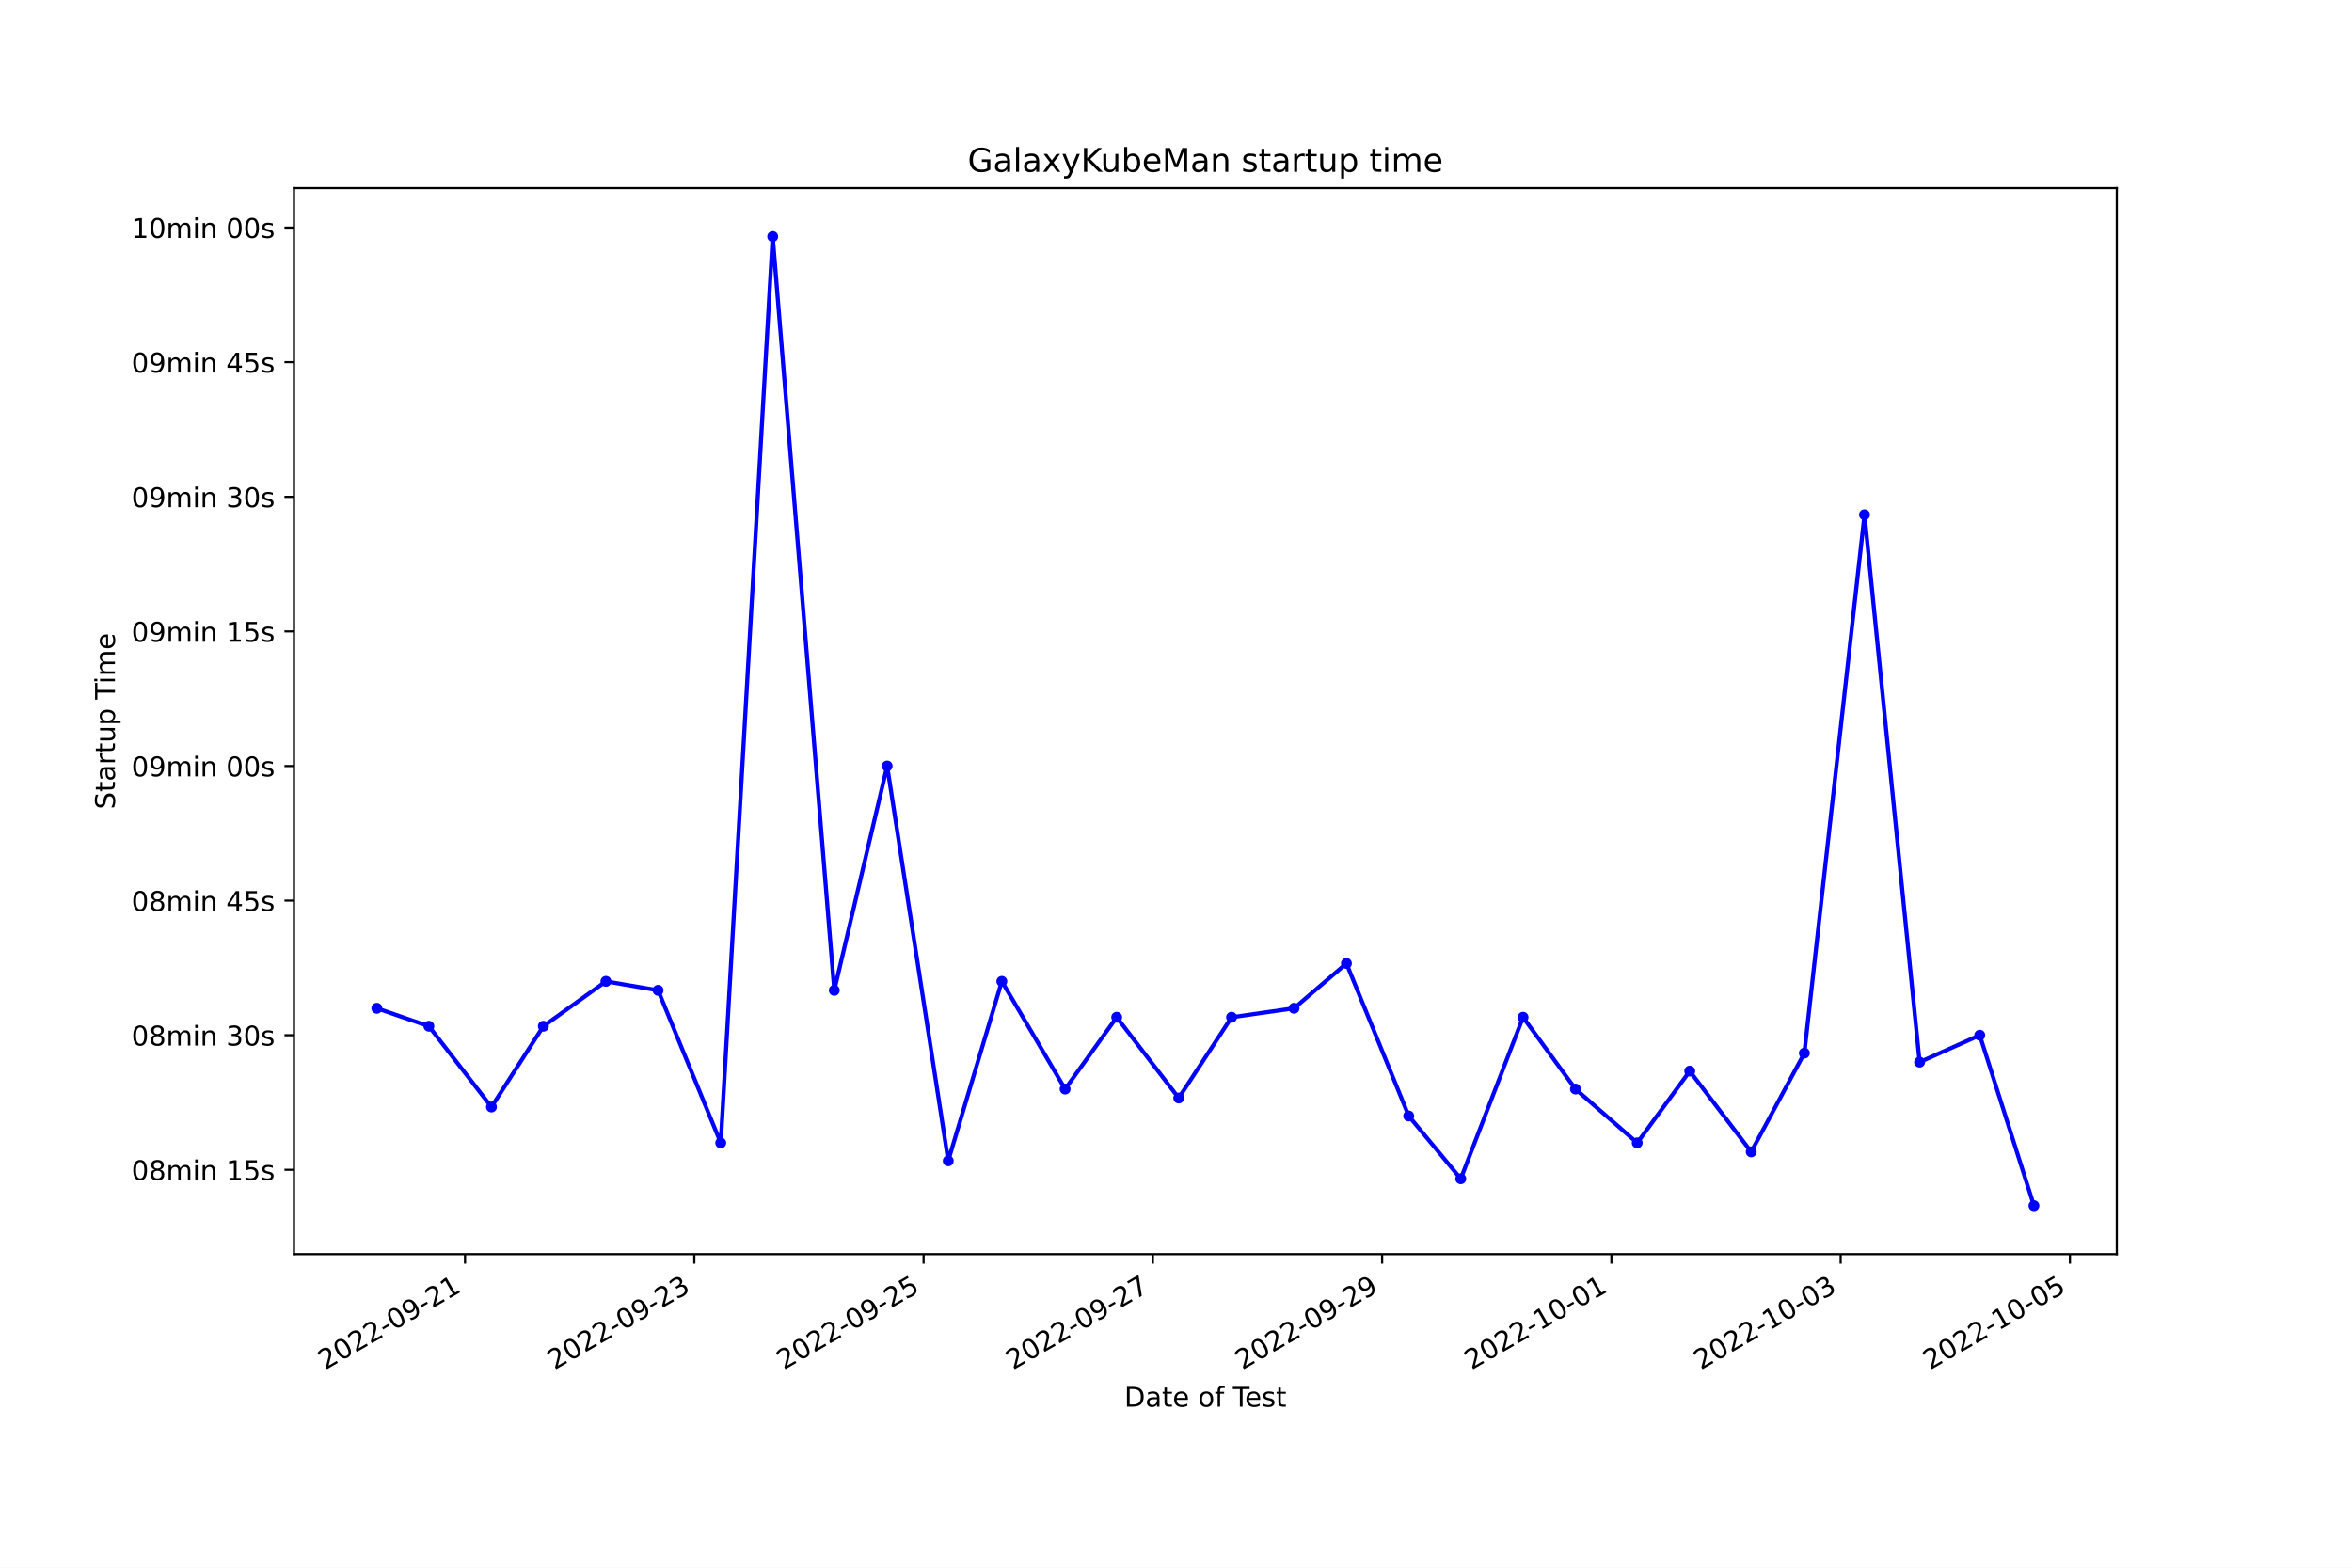
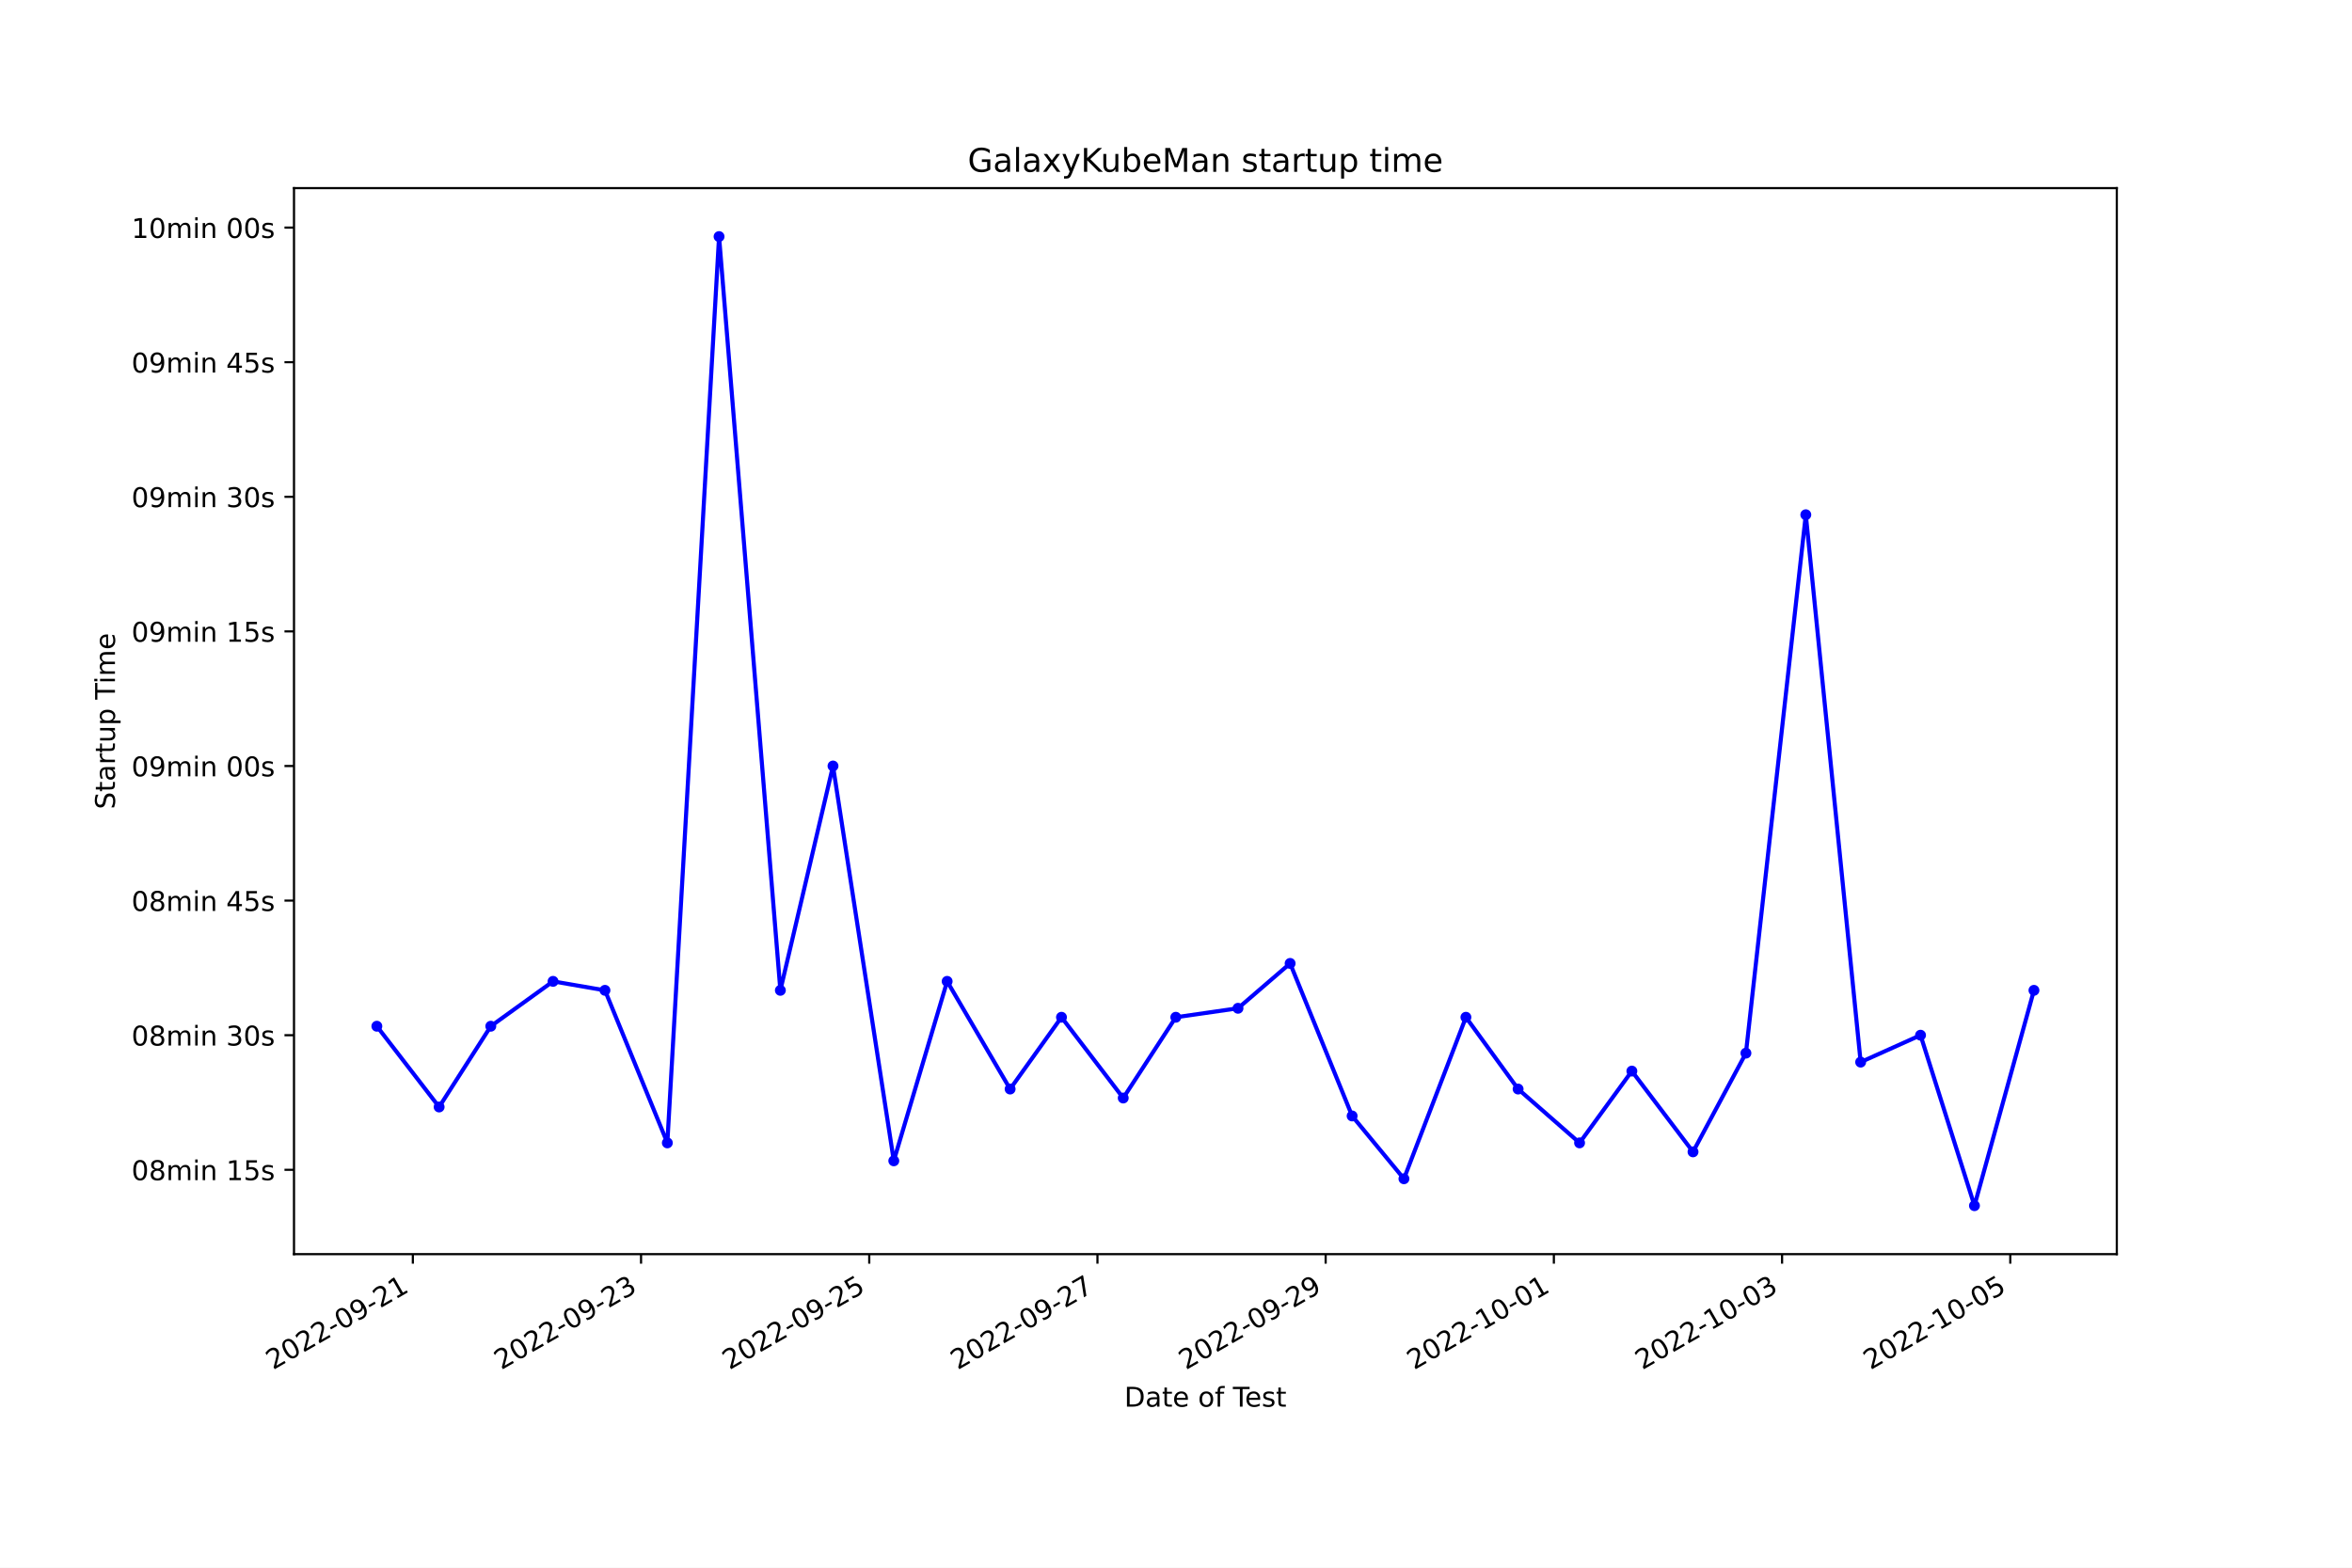
<svg xmlns="http://www.w3.org/2000/svg" xmlns:xlink="http://www.w3.org/1999/xlink" width="864pt" height="576pt" viewBox="0 0 864 576" version="1.1">
  <defs>
    <style type="text/css">*{stroke-linejoin: round; stroke-linecap: butt}</style>
  </defs>
  <g id="figure_1">
    <g id="patch_1">
      <path d="M 0 576  L 864 576  L 864 0  L 0 0  z " style="fill: #ffffff" />
    </g>
    <g id="axes_1">
      <g id="patch_2">
        <path d="M 108 460.8  L 777.6 460.8  L 777.6 69.12  L 108 69.12  z " style="fill: #ffffff" />
      </g>
      <g id="matplotlib.axis_1">
        <g id="xtick_1">
          <g id="line2d_1">
            <defs>
-               <path id="mfcf6a67327" d="M 0 0  L 0 3.5  " style="stroke: #000000; stroke-width: 0.8" />
+               <path id="mc1a714c856" d="M 0 0  L 0 3.5  " style="stroke: #000000; stroke-width: 0.8" />
            </defs>
            <g>
-               <use xlink:href="#mfcf6a67327" x="170.833" y="460.8" style="stroke: #000000; stroke-width: 0.8" />
+               <use xlink:href="#mc1a714c856" x="151.657" y="460.8" style="stroke: #000000; stroke-width: 0.8" />
            </g>
          </g>
          <g id="text_1">
-             <g transform="translate(119.4639 503.4383) rotate(-30) scale(0.1 -0.1)">
+             <g transform="translate(100.2872 503.4383) rotate(-30) scale(0.1 -0.1)">
              <defs>
                <path id="DejaVuSans-32" d="M 1228 531  L 3431 531  L 3431 0  L 469 0  L 469 531  Q 828 903 1448 1529  Q 2069 2156 2228 2338  Q 2531 2678 2651 2914  Q 2772 3150 2772 3378  Q 2772 3750 2511 3984  Q 2250 4219 1831 4219  Q 1534 4219 1204 4116  Q 875 4013 500 3803  L 500 4441  Q 881 4594 1212 4672  Q 1544 4750 1819 4750  Q 2544 4750 2975 4387  Q 3406 4025 3406 3419  Q 3406 3131 3298 2873  Q 3191 2616 2906 2266  Q 2828 2175 2409 1742  Q 1991 1309 1228 531  z " transform="scale(0.015625)" />
                <path id="DejaVuSans-30" d="M 2034 4250  Q 1547 4250 1301 3770  Q 1056 3291 1056 2328  Q 1056 1369 1301 889  Q 1547 409 2034 409  Q 2525 409 2770 889  Q 3016 1369 3016 2328  Q 3016 3291 2770 3770  Q 2525 4250 2034 4250  z M 2034 4750  Q 2819 4750 3233 4129  Q 3647 3509 3647 2328  Q 3647 1150 3233 529  Q 2819 -91 2034 -91  Q 1250 -91 836 529  Q 422 1150 422 2328  Q 422 3509 836 4129  Q 1250 4750 2034 4750  z " transform="scale(0.015625)" />
                <path id="DejaVuSans-2d" d="M 313 2009  L 1997 2009  L 1997 1497  L 313 1497  L 313 2009  z " transform="scale(0.015625)" />
                <path id="DejaVuSans-39" d="M 703 97  L 703 672  Q 941 559 1184 500  Q 1428 441 1663 441  Q 2288 441 2617 861  Q 2947 1281 2994 2138  Q 2813 1869 2534 1725  Q 2256 1581 1919 1581  Q 1219 1581 811 2004  Q 403 2428 403 3163  Q 403 3881 828 4315  Q 1253 4750 1959 4750  Q 2769 4750 3195 4129  Q 3622 3509 3622 2328  Q 3622 1225 3098 567  Q 2575 -91 1691 -91  Q 1453 -91 1209 -44  Q 966 3 703 97  z M 1959 2075  Q 2384 2075 2632 2365  Q 2881 2656 2881 3163  Q 2881 3666 2632 3958  Q 2384 4250 1959 4250  Q 1534 4250 1286 3958  Q 1038 3666 1038 3163  Q 1038 2656 1286 2365  Q 1534 2075 1959 2075  z " transform="scale(0.015625)" />
                <path id="DejaVuSans-31" d="M 794 531  L 1825 531  L 1825 4091  L 703 3866  L 703 4441  L 1819 4666  L 2450 4666  L 2450 531  L 3481 531  L 3481 0  L 794 0  L 794 531  z " transform="scale(0.015625)" />
              </defs>
              <use xlink:href="#DejaVuSans-32" />
              <use xlink:href="#DejaVuSans-30" x="63.623" />
              <use xlink:href="#DejaVuSans-32" x="127.246" />
              <use xlink:href="#DejaVuSans-32" x="190.869" />
              <use xlink:href="#DejaVuSans-2d" x="254.492" />
              <use xlink:href="#DejaVuSans-30" x="290.576" />
              <use xlink:href="#DejaVuSans-39" x="354.199" />
              <use xlink:href="#DejaVuSans-2d" x="417.822" />
              <use xlink:href="#DejaVuSans-32" x="453.906" />
              <use xlink:href="#DejaVuSans-31" x="517.529" />
            </g>
          </g>
        </g>
        <g id="xtick_2">
          <g id="line2d_2">
            <g>
-               <use xlink:href="#mfcf6a67327" x="255.055" y="460.8" style="stroke: #000000; stroke-width: 0.8" />
+               <use xlink:href="#mc1a714c856" x="235.487" y="460.8" style="stroke: #000000; stroke-width: 0.8" />
            </g>
          </g>
          <g id="text_2">
-             <g transform="translate(203.6852 503.4383) rotate(-30) scale(0.1 -0.1)">
+             <g transform="translate(184.1176 503.4383) rotate(-30) scale(0.1 -0.1)">
              <defs>
                <path id="DejaVuSans-33" d="M 2597 2516  Q 3050 2419 3304 2112  Q 3559 1806 3559 1356  Q 3559 666 3084 287  Q 2609 -91 1734 -91  Q 1441 -91 1130 -33  Q 819 25 488 141  L 488 750  Q 750 597 1062 519  Q 1375 441 1716 441  Q 2309 441 2620 675  Q 2931 909 2931 1356  Q 2931 1769 2642 2001  Q 2353 2234 1838 2234  L 1294 2234  L 1294 2753  L 1863 2753  Q 2328 2753 2575 2939  Q 2822 3125 2822 3475  Q 2822 3834 2567 4026  Q 2313 4219 1838 4219  Q 1578 4219 1281 4162  Q 984 4106 628 3988  L 628 4550  Q 988 4650 1302 4700  Q 1616 4750 1894 4750  Q 2613 4750 3031 4423  Q 3450 4097 3450 3541  Q 3450 3153 3228 2886  Q 3006 2619 2597 2516  z " transform="scale(0.015625)" />
              </defs>
              <use xlink:href="#DejaVuSans-32" />
              <use xlink:href="#DejaVuSans-30" x="63.623" />
              <use xlink:href="#DejaVuSans-32" x="127.246" />
              <use xlink:href="#DejaVuSans-32" x="190.869" />
              <use xlink:href="#DejaVuSans-2d" x="254.492" />
              <use xlink:href="#DejaVuSans-30" x="290.576" />
              <use xlink:href="#DejaVuSans-39" x="354.199" />
              <use xlink:href="#DejaVuSans-2d" x="417.822" />
              <use xlink:href="#DejaVuSans-32" x="453.906" />
              <use xlink:href="#DejaVuSans-33" x="517.529" />
            </g>
          </g>
        </g>
        <g id="xtick_3">
          <g id="line2d_3">
            <g>
-               <use xlink:href="#mfcf6a67327" x="339.276" y="460.8" style="stroke: #000000; stroke-width: 0.8" />
+               <use xlink:href="#mc1a714c856" x="319.317" y="460.8" style="stroke: #000000; stroke-width: 0.8" />
            </g>
          </g>
          <g id="text_3">
-             <g transform="translate(287.9065 503.4383) rotate(-30) scale(0.1 -0.1)">
+             <g transform="translate(267.948 503.4383) rotate(-30) scale(0.1 -0.1)">
              <defs>
                <path id="DejaVuSans-35" d="M 691 4666  L 3169 4666  L 3169 4134  L 1269 4134  L 1269 2991  Q 1406 3038 1543 3061  Q 1681 3084 1819 3084  Q 2600 3084 3056 2656  Q 3513 2228 3513 1497  Q 3513 744 3044 326  Q 2575 -91 1722 -91  Q 1428 -91 1123 -41  Q 819 9 494 109  L 494 744  Q 775 591 1075 516  Q 1375 441 1709 441  Q 2250 441 2565 725  Q 2881 1009 2881 1497  Q 2881 1984 2565 2268  Q 2250 2553 1709 2553  Q 1456 2553 1204 2497  Q 953 2441 691 2322  L 691 4666  z " transform="scale(0.015625)" />
              </defs>
              <use xlink:href="#DejaVuSans-32" />
              <use xlink:href="#DejaVuSans-30" x="63.623" />
              <use xlink:href="#DejaVuSans-32" x="127.246" />
              <use xlink:href="#DejaVuSans-32" x="190.869" />
              <use xlink:href="#DejaVuSans-2d" x="254.492" />
              <use xlink:href="#DejaVuSans-30" x="290.576" />
              <use xlink:href="#DejaVuSans-39" x="354.199" />
              <use xlink:href="#DejaVuSans-2d" x="417.822" />
              <use xlink:href="#DejaVuSans-32" x="453.906" />
              <use xlink:href="#DejaVuSans-35" x="517.529" />
            </g>
          </g>
        </g>
        <g id="xtick_4">
          <g id="line2d_4">
            <g>
-               <use xlink:href="#mfcf6a67327" x="423.497" y="460.8" style="stroke: #000000; stroke-width: 0.8" />
+               <use xlink:href="#mc1a714c856" x="403.148" y="460.8" style="stroke: #000000; stroke-width: 0.8" />
            </g>
          </g>
          <g id="text_4">
-             <g transform="translate(372.1279 503.4383) rotate(-30) scale(0.1 -0.1)">
+             <g transform="translate(351.7785 503.4383) rotate(-30) scale(0.1 -0.1)">
              <defs>
                <path id="DejaVuSans-37" d="M 525 4666  L 3525 4666  L 3525 4397  L 1831 0  L 1172 0  L 2766 4134  L 525 4134  L 525 4666  z " transform="scale(0.015625)" />
              </defs>
              <use xlink:href="#DejaVuSans-32" />
              <use xlink:href="#DejaVuSans-30" x="63.623" />
              <use xlink:href="#DejaVuSans-32" x="127.246" />
              <use xlink:href="#DejaVuSans-32" x="190.869" />
              <use xlink:href="#DejaVuSans-2d" x="254.492" />
              <use xlink:href="#DejaVuSans-30" x="290.576" />
              <use xlink:href="#DejaVuSans-39" x="354.199" />
              <use xlink:href="#DejaVuSans-2d" x="417.822" />
              <use xlink:href="#DejaVuSans-32" x="453.906" />
              <use xlink:href="#DejaVuSans-37" x="517.529" />
            </g>
          </g>
        </g>
        <g id="xtick_5">
          <g id="line2d_5">
            <g>
-               <use xlink:href="#mfcf6a67327" x="507.719" y="460.8" style="stroke: #000000; stroke-width: 0.8" />
+               <use xlink:href="#mc1a714c856" x="486.978" y="460.8" style="stroke: #000000; stroke-width: 0.8" />
            </g>
          </g>
          <g id="text_5">
-             <g transform="translate(456.3492 503.4383) rotate(-30) scale(0.1 -0.1)">
+             <g transform="translate(435.6089 503.4383) rotate(-30) scale(0.1 -0.1)">
              <use xlink:href="#DejaVuSans-32" />
              <use xlink:href="#DejaVuSans-30" x="63.623" />
              <use xlink:href="#DejaVuSans-32" x="127.246" />
              <use xlink:href="#DejaVuSans-32" x="190.869" />
              <use xlink:href="#DejaVuSans-2d" x="254.492" />
              <use xlink:href="#DejaVuSans-30" x="290.576" />
              <use xlink:href="#DejaVuSans-39" x="354.199" />
              <use xlink:href="#DejaVuSans-2d" x="417.822" />
              <use xlink:href="#DejaVuSans-32" x="453.906" />
              <use xlink:href="#DejaVuSans-39" x="517.529" />
            </g>
          </g>
        </g>
        <g id="xtick_6">
          <g id="line2d_6">
            <g>
-               <use xlink:href="#mfcf6a67327" x="591.94" y="460.8" style="stroke: #000000; stroke-width: 0.8" />
+               <use xlink:href="#mc1a714c856" x="570.809" y="460.8" style="stroke: #000000; stroke-width: 0.8" />
            </g>
          </g>
          <g id="text_6">
-             <g transform="translate(540.5706 503.4383) rotate(-30) scale(0.1 -0.1)">
+             <g transform="translate(519.4393 503.4383) rotate(-30) scale(0.1 -0.1)">
              <use xlink:href="#DejaVuSans-32" />
              <use xlink:href="#DejaVuSans-30" x="63.623" />
              <use xlink:href="#DejaVuSans-32" x="127.246" />
              <use xlink:href="#DejaVuSans-32" x="190.869" />
              <use xlink:href="#DejaVuSans-2d" x="254.492" />
              <use xlink:href="#DejaVuSans-31" x="290.576" />
              <use xlink:href="#DejaVuSans-30" x="354.199" />
              <use xlink:href="#DejaVuSans-2d" x="417.822" />
              <use xlink:href="#DejaVuSans-30" x="453.906" />
              <use xlink:href="#DejaVuSans-31" x="517.529" />
            </g>
          </g>
        </g>
        <g id="xtick_7">
          <g id="line2d_7">
            <g>
-               <use xlink:href="#mfcf6a67327" x="676.161" y="460.8" style="stroke: #000000; stroke-width: 0.8" />
+               <use xlink:href="#mc1a714c856" x="654.639" y="460.8" style="stroke: #000000; stroke-width: 0.8" />
            </g>
          </g>
          <g id="text_7">
-             <g transform="translate(624.7919 503.4383) rotate(-30) scale(0.1 -0.1)">
+             <g transform="translate(603.2697 503.4383) rotate(-30) scale(0.1 -0.1)">
              <use xlink:href="#DejaVuSans-32" />
              <use xlink:href="#DejaVuSans-30" x="63.623" />
              <use xlink:href="#DejaVuSans-32" x="127.246" />
              <use xlink:href="#DejaVuSans-32" x="190.869" />
              <use xlink:href="#DejaVuSans-2d" x="254.492" />
              <use xlink:href="#DejaVuSans-31" x="290.576" />
              <use xlink:href="#DejaVuSans-30" x="354.199" />
              <use xlink:href="#DejaVuSans-2d" x="417.822" />
              <use xlink:href="#DejaVuSans-30" x="453.906" />
              <use xlink:href="#DejaVuSans-33" x="517.529" />
            </g>
          </g>
        </g>
        <g id="xtick_8">
          <g id="line2d_8">
            <g>
-               <use xlink:href="#mfcf6a67327" x="760.383" y="460.8" style="stroke: #000000; stroke-width: 0.8" />
+               <use xlink:href="#mc1a714c856" x="738.47" y="460.8" style="stroke: #000000; stroke-width: 0.8" />
            </g>
          </g>
          <g id="text_8">
-             <g transform="translate(709.0132 503.4383) rotate(-30) scale(0.1 -0.1)">
+             <g transform="translate(687.1002 503.4383) rotate(-30) scale(0.1 -0.1)">
              <use xlink:href="#DejaVuSans-32" />
              <use xlink:href="#DejaVuSans-30" x="63.623" />
              <use xlink:href="#DejaVuSans-32" x="127.246" />
              <use xlink:href="#DejaVuSans-32" x="190.869" />
              <use xlink:href="#DejaVuSans-2d" x="254.492" />
              <use xlink:href="#DejaVuSans-31" x="290.576" />
              <use xlink:href="#DejaVuSans-30" x="354.199" />
              <use xlink:href="#DejaVuSans-2d" x="417.822" />
              <use xlink:href="#DejaVuSans-30" x="453.906" />
              <use xlink:href="#DejaVuSans-35" x="517.529" />
            </g>
          </g>
        </g>
        <g id="text_9">
          <g transform="translate(413.0063 516.8378) scale(0.1 -0.1)">
            <defs>
              <path id="DejaVuSans-44" d="M 1259 4147  L 1259 519  L 2022 519  Q 2988 519 3436 956  Q 3884 1394 3884 2338  Q 3884 3275 3436 3711  Q 2988 4147 2022 4147  L 1259 4147  z M 628 4666  L 1925 4666  Q 3281 4666 3915 4102  Q 4550 3538 4550 2338  Q 4550 1131 3912 565  Q 3275 0 1925 0  L 628 0  L 628 4666  z " transform="scale(0.015625)" />
              <path id="DejaVuSans-61" d="M 2194 1759  Q 1497 1759 1228 1600  Q 959 1441 959 1056  Q 959 750 1161 570  Q 1363 391 1709 391  Q 2188 391 2477 730  Q 2766 1069 2766 1631  L 2766 1759  L 2194 1759  z M 3341 1997  L 3341 0  L 2766 0  L 2766 531  Q 2569 213 2275 61  Q 1981 -91 1556 -91  Q 1019 -91 701 211  Q 384 513 384 1019  Q 384 1609 779 1909  Q 1175 2209 1959 2209  L 2766 2209  L 2766 2266  Q 2766 2663 2505 2880  Q 2244 3097 1772 3097  Q 1472 3097 1187 3025  Q 903 2953 641 2809  L 641 3341  Q 956 3463 1253 3523  Q 1550 3584 1831 3584  Q 2591 3584 2966 3190  Q 3341 2797 3341 1997  z " transform="scale(0.015625)" />
              <path id="DejaVuSans-74" d="M 1172 4494  L 1172 3500  L 2356 3500  L 2356 3053  L 1172 3053  L 1172 1153  Q 1172 725 1289 603  Q 1406 481 1766 481  L 2356 481  L 2356 0  L 1766 0  Q 1100 0 847 248  Q 594 497 594 1153  L 594 3053  L 172 3053  L 172 3500  L 594 3500  L 594 4494  L 1172 4494  z " transform="scale(0.015625)" />
              <path id="DejaVuSans-65" d="M 3597 1894  L 3597 1613  L 953 1613  Q 991 1019 1311 708  Q 1631 397 2203 397  Q 2534 397 2845 478  Q 3156 559 3463 722  L 3463 178  Q 3153 47 2828 -22  Q 2503 -91 2169 -91  Q 1331 -91 842 396  Q 353 884 353 1716  Q 353 2575 817 3079  Q 1281 3584 2069 3584  Q 2775 3584 3186 3129  Q 3597 2675 3597 1894  z M 3022 2063  Q 3016 2534 2758 2815  Q 2500 3097 2075 3097  Q 1594 3097 1305 2825  Q 1016 2553 972 2059  L 3022 2063  z " transform="scale(0.015625)" />
              <path id="DejaVuSans-20" transform="scale(0.015625)" />
              <path id="DejaVuSans-6f" d="M 1959 3097  Q 1497 3097 1228 2736  Q 959 2375 959 1747  Q 959 1119 1226 758  Q 1494 397 1959 397  Q 2419 397 2687 759  Q 2956 1122 2956 1747  Q 2956 2369 2687 2733  Q 2419 3097 1959 3097  z M 1959 3584  Q 2709 3584 3137 3096  Q 3566 2609 3566 1747  Q 3566 888 3137 398  Q 2709 -91 1959 -91  Q 1206 -91 779 398  Q 353 888 353 1747  Q 353 2609 779 3096  Q 1206 3584 1959 3584  z " transform="scale(0.015625)" />
              <path id="DejaVuSans-66" d="M 2375 4863  L 2375 4384  L 1825 4384  Q 1516 4384 1395 4259  Q 1275 4134 1275 3809  L 1275 3500  L 2222 3500  L 2222 3053  L 1275 3053  L 1275 0  L 697 0  L 697 3053  L 147 3053  L 147 3500  L 697 3500  L 697 3744  Q 697 4328 969 4595  Q 1241 4863 1831 4863  L 2375 4863  z " transform="scale(0.015625)" />
              <path id="DejaVuSans-54" d="M -19 4666  L 3928 4666  L 3928 4134  L 2272 4134  L 2272 0  L 1638 0  L 1638 4134  L -19 4134  L -19 4666  z " transform="scale(0.015625)" />
              <path id="DejaVuSans-73" d="M 2834 3397  L 2834 2853  Q 2591 2978 2328 3040  Q 2066 3103 1784 3103  Q 1356 3103 1142 2972  Q 928 2841 928 2578  Q 928 2378 1081 2264  Q 1234 2150 1697 2047  L 1894 2003  Q 2506 1872 2764 1633  Q 3022 1394 3022 966  Q 3022 478 2636 193  Q 2250 -91 1575 -91  Q 1294 -91 989 -36  Q 684 19 347 128  L 347 722  Q 666 556 975 473  Q 1284 391 1588 391  Q 1994 391 2212 530  Q 2431 669 2431 922  Q 2431 1156 2273 1281  Q 2116 1406 1581 1522  L 1381 1569  Q 847 1681 609 1914  Q 372 2147 372 2553  Q 372 3047 722 3315  Q 1072 3584 1716 3584  Q 2034 3584 2315 3537  Q 2597 3491 2834 3397  z " transform="scale(0.015625)" />
            </defs>
            <use xlink:href="#DejaVuSans-44" />
            <use xlink:href="#DejaVuSans-61" x="77.002" />
            <use xlink:href="#DejaVuSans-74" x="138.281" />
            <use xlink:href="#DejaVuSans-65" x="177.49" />
            <use xlink:href="#DejaVuSans-20" x="239.014" />
            <use xlink:href="#DejaVuSans-6f" x="270.801" />
            <use xlink:href="#DejaVuSans-66" x="331.982" />
            <use xlink:href="#DejaVuSans-20" x="367.188" />
            <use xlink:href="#DejaVuSans-54" x="398.975" />
            <use xlink:href="#DejaVuSans-65" x="443.059" />
            <use xlink:href="#DejaVuSans-73" x="504.582" />
            <use xlink:href="#DejaVuSans-74" x="556.682" />
          </g>
        </g>
      </g>
      <g id="matplotlib.axis_2">
        <g id="ytick_1">
          <g id="line2d_9">
            <defs>
-               <path id="m4a4fd84ceb" d="M 0 0  L -3.5 0  " style="stroke: #000000; stroke-width: 0.8" />
+               <path id="m09d63d39ce" d="M 0 0  L -3.5 0  " style="stroke: #000000; stroke-width: 0.8" />
            </defs>
            <g>
-               <use xlink:href="#m4a4fd84ceb" x="108" y="429.808" style="stroke: #000000; stroke-width: 0.8" />
+               <use xlink:href="#m09d63d39ce" x="108" y="429.808" style="stroke: #000000; stroke-width: 0.8" />
            </g>
          </g>
          <g id="text_10">
            <g transform="translate(48.30625 433.6077) scale(0.1 -0.1)">
              <defs>
                <path id="DejaVuSans-38" d="M 2034 2216  Q 1584 2216 1326 1975  Q 1069 1734 1069 1313  Q 1069 891 1326 650  Q 1584 409 2034 409  Q 2484 409 2743 651  Q 3003 894 3003 1313  Q 3003 1734 2745 1975  Q 2488 2216 2034 2216  z M 1403 2484  Q 997 2584 770 2862  Q 544 3141 544 3541  Q 544 4100 942 4425  Q 1341 4750 2034 4750  Q 2731 4750 3128 4425  Q 3525 4100 3525 3541  Q 3525 3141 3298 2862  Q 3072 2584 2669 2484  Q 3125 2378 3379 2068  Q 3634 1759 3634 1313  Q 3634 634 3220 271  Q 2806 -91 2034 -91  Q 1263 -91 848 271  Q 434 634 434 1313  Q 434 1759 690 2068  Q 947 2378 1403 2484  z M 1172 3481  Q 1172 3119 1398 2916  Q 1625 2713 2034 2713  Q 2441 2713 2670 2916  Q 2900 3119 2900 3481  Q 2900 3844 2670 4047  Q 2441 4250 2034 4250  Q 1625 4250 1398 4047  Q 1172 3844 1172 3481  z " transform="scale(0.015625)" />
                <path id="DejaVuSans-6d" d="M 3328 2828  Q 3544 3216 3844 3400  Q 4144 3584 4550 3584  Q 5097 3584 5394 3201  Q 5691 2819 5691 2113  L 5691 0  L 5113 0  L 5113 2094  Q 5113 2597 4934 2840  Q 4756 3084 4391 3084  Q 3944 3084 3684 2787  Q 3425 2491 3425 1978  L 3425 0  L 2847 0  L 2847 2094  Q 2847 2600 2669 2842  Q 2491 3084 2119 3084  Q 1678 3084 1418 2786  Q 1159 2488 1159 1978  L 1159 0  L 581 0  L 581 3500  L 1159 3500  L 1159 2956  Q 1356 3278 1631 3431  Q 1906 3584 2284 3584  Q 2666 3584 2933 3390  Q 3200 3197 3328 2828  z " transform="scale(0.015625)" />
                <path id="DejaVuSans-69" d="M 603 3500  L 1178 3500  L 1178 0  L 603 0  L 603 3500  z M 603 4863  L 1178 4863  L 1178 4134  L 603 4134  L 603 4863  z " transform="scale(0.015625)" />
                <path id="DejaVuSans-6e" d="M 3513 2113  L 3513 0  L 2938 0  L 2938 2094  Q 2938 2591 2744 2837  Q 2550 3084 2163 3084  Q 1697 3084 1428 2787  Q 1159 2491 1159 1978  L 1159 0  L 581 0  L 581 3500  L 1159 3500  L 1159 2956  Q 1366 3272 1645 3428  Q 1925 3584 2291 3584  Q 2894 3584 3203 3211  Q 3513 2838 3513 2113  z " transform="scale(0.015625)" />
              </defs>
              <use xlink:href="#DejaVuSans-30" />
              <use xlink:href="#DejaVuSans-38" x="63.623" />
              <use xlink:href="#DejaVuSans-6d" x="127.246" />
              <use xlink:href="#DejaVuSans-69" x="224.658" />
              <use xlink:href="#DejaVuSans-6e" x="252.441" />
              <use xlink:href="#DejaVuSans-20" x="315.82" />
              <use xlink:href="#DejaVuSans-31" x="347.607" />
              <use xlink:href="#DejaVuSans-35" x="411.23" />
              <use xlink:href="#DejaVuSans-73" x="474.854" />
            </g>
          </g>
        </g>
        <g id="ytick_2">
          <g id="line2d_10">
            <g>
-               <use xlink:href="#m4a4fd84ceb" x="108" y="380.354" style="stroke: #000000; stroke-width: 0.8" />
+               <use xlink:href="#m09d63d39ce" x="108" y="380.354" style="stroke: #000000; stroke-width: 0.8" />
            </g>
          </g>
          <g id="text_11">
            <g transform="translate(48.30625 384.1532) scale(0.1 -0.1)">
              <use xlink:href="#DejaVuSans-30" />
              <use xlink:href="#DejaVuSans-38" x="63.623" />
              <use xlink:href="#DejaVuSans-6d" x="127.246" />
              <use xlink:href="#DejaVuSans-69" x="224.658" />
              <use xlink:href="#DejaVuSans-6e" x="252.441" />
              <use xlink:href="#DejaVuSans-20" x="315.82" />
              <use xlink:href="#DejaVuSans-33" x="347.607" />
              <use xlink:href="#DejaVuSans-30" x="411.23" />
              <use xlink:href="#DejaVuSans-73" x="474.854" />
            </g>
          </g>
        </g>
        <g id="ytick_3">
          <g id="line2d_11">
            <g>
-               <use xlink:href="#m4a4fd84ceb" x="108" y="330.899" style="stroke: #000000; stroke-width: 0.8" />
+               <use xlink:href="#m09d63d39ce" x="108" y="330.899" style="stroke: #000000; stroke-width: 0.8" />
            </g>
          </g>
          <g id="text_12">
            <g transform="translate(48.30625 334.6986) scale(0.1 -0.1)">
              <defs>
                <path id="DejaVuSans-34" d="M 2419 4116  L 825 1625  L 2419 1625  L 2419 4116  z M 2253 4666  L 3047 4666  L 3047 1625  L 3713 1625  L 3713 1100  L 3047 1100  L 3047 0  L 2419 0  L 2419 1100  L 313 1100  L 313 1709  L 2253 4666  z " transform="scale(0.015625)" />
              </defs>
              <use xlink:href="#DejaVuSans-30" />
              <use xlink:href="#DejaVuSans-38" x="63.623" />
              <use xlink:href="#DejaVuSans-6d" x="127.246" />
              <use xlink:href="#DejaVuSans-69" x="224.658" />
              <use xlink:href="#DejaVuSans-6e" x="252.441" />
              <use xlink:href="#DejaVuSans-20" x="315.82" />
              <use xlink:href="#DejaVuSans-34" x="347.607" />
              <use xlink:href="#DejaVuSans-35" x="411.23" />
              <use xlink:href="#DejaVuSans-73" x="474.854" />
            </g>
          </g>
        </g>
        <g id="ytick_4">
          <g id="line2d_12">
            <g>
-               <use xlink:href="#m4a4fd84ceb" x="108" y="281.445" style="stroke: #000000; stroke-width: 0.8" />
+               <use xlink:href="#m09d63d39ce" x="108" y="281.445" style="stroke: #000000; stroke-width: 0.8" />
            </g>
          </g>
          <g id="text_13">
            <g transform="translate(48.30625 285.2441) scale(0.1 -0.1)">
              <use xlink:href="#DejaVuSans-30" />
              <use xlink:href="#DejaVuSans-39" x="63.623" />
              <use xlink:href="#DejaVuSans-6d" x="127.246" />
              <use xlink:href="#DejaVuSans-69" x="224.658" />
              <use xlink:href="#DejaVuSans-6e" x="252.441" />
              <use xlink:href="#DejaVuSans-20" x="315.82" />
              <use xlink:href="#DejaVuSans-30" x="347.607" />
              <use xlink:href="#DejaVuSans-30" x="411.23" />
              <use xlink:href="#DejaVuSans-73" x="474.854" />
            </g>
          </g>
        </g>
        <g id="ytick_5">
          <g id="line2d_13">
            <g>
-               <use xlink:href="#m4a4fd84ceb" x="108" y="231.99" style="stroke: #000000; stroke-width: 0.8" />
+               <use xlink:href="#m09d63d39ce" x="108" y="231.99" style="stroke: #000000; stroke-width: 0.8" />
            </g>
          </g>
          <g id="text_14">
            <g transform="translate(48.30625 235.7895) scale(0.1 -0.1)">
              <use xlink:href="#DejaVuSans-30" />
              <use xlink:href="#DejaVuSans-39" x="63.623" />
              <use xlink:href="#DejaVuSans-6d" x="127.246" />
              <use xlink:href="#DejaVuSans-69" x="224.658" />
              <use xlink:href="#DejaVuSans-6e" x="252.441" />
              <use xlink:href="#DejaVuSans-20" x="315.82" />
              <use xlink:href="#DejaVuSans-31" x="347.607" />
              <use xlink:href="#DejaVuSans-35" x="411.23" />
              <use xlink:href="#DejaVuSans-73" x="474.854" />
            </g>
          </g>
        </g>
        <g id="ytick_6">
          <g id="line2d_14">
            <g>
-               <use xlink:href="#m4a4fd84ceb" x="108" y="182.536" style="stroke: #000000; stroke-width: 0.8" />
+               <use xlink:href="#m09d63d39ce" x="108" y="182.536" style="stroke: #000000; stroke-width: 0.8" />
            </g>
          </g>
          <g id="text_15">
            <g transform="translate(48.30625 186.335) scale(0.1 -0.1)">
              <use xlink:href="#DejaVuSans-30" />
              <use xlink:href="#DejaVuSans-39" x="63.623" />
              <use xlink:href="#DejaVuSans-6d" x="127.246" />
              <use xlink:href="#DejaVuSans-69" x="224.658" />
              <use xlink:href="#DejaVuSans-6e" x="252.441" />
              <use xlink:href="#DejaVuSans-20" x="315.82" />
              <use xlink:href="#DejaVuSans-33" x="347.607" />
              <use xlink:href="#DejaVuSans-30" x="411.23" />
              <use xlink:href="#DejaVuSans-73" x="474.854" />
            </g>
          </g>
        </g>
        <g id="ytick_7">
          <g id="line2d_15">
            <g>
-               <use xlink:href="#m4a4fd84ceb" x="108" y="133.081" style="stroke: #000000; stroke-width: 0.8" />
+               <use xlink:href="#m09d63d39ce" x="108" y="133.081" style="stroke: #000000; stroke-width: 0.8" />
            </g>
          </g>
          <g id="text_16">
            <g transform="translate(48.30625 136.8804) scale(0.1 -0.1)">
              <use xlink:href="#DejaVuSans-30" />
              <use xlink:href="#DejaVuSans-39" x="63.623" />
              <use xlink:href="#DejaVuSans-6d" x="127.246" />
              <use xlink:href="#DejaVuSans-69" x="224.658" />
              <use xlink:href="#DejaVuSans-6e" x="252.441" />
              <use xlink:href="#DejaVuSans-20" x="315.82" />
              <use xlink:href="#DejaVuSans-34" x="347.607" />
              <use xlink:href="#DejaVuSans-35" x="411.23" />
              <use xlink:href="#DejaVuSans-73" x="474.854" />
            </g>
          </g>
        </g>
        <g id="ytick_8">
          <g id="line2d_16">
            <g>
-               <use xlink:href="#m4a4fd84ceb" x="108" y="83.627" style="stroke: #000000; stroke-width: 0.8" />
+               <use xlink:href="#m09d63d39ce" x="108" y="83.627" style="stroke: #000000; stroke-width: 0.8" />
            </g>
          </g>
          <g id="text_17">
            <g transform="translate(48.30625 87.42589) scale(0.1 -0.1)">
              <use xlink:href="#DejaVuSans-31" />
              <use xlink:href="#DejaVuSans-30" x="63.623" />
              <use xlink:href="#DejaVuSans-6d" x="127.246" />
              <use xlink:href="#DejaVuSans-69" x="224.658" />
              <use xlink:href="#DejaVuSans-6e" x="252.441" />
              <use xlink:href="#DejaVuSans-20" x="315.82" />
              <use xlink:href="#DejaVuSans-30" x="347.607" />
              <use xlink:href="#DejaVuSans-30" x="411.23" />
              <use xlink:href="#DejaVuSans-73" x="474.854" />
            </g>
          </g>
        </g>
        <g id="text_18">
          <g transform="translate(42.22656 297.3397) rotate(-90) scale(0.1 -0.1)">
            <defs>
              <path id="DejaVuSans-53" d="M 3425 4513  L 3425 3897  Q 3066 4069 2747 4153  Q 2428 4238 2131 4238  Q 1616 4238 1336 4038  Q 1056 3838 1056 3469  Q 1056 3159 1242 3001  Q 1428 2844 1947 2747  L 2328 2669  Q 3034 2534 3370 2195  Q 3706 1856 3706 1288  Q 3706 609 3251 259  Q 2797 -91 1919 -91  Q 1588 -91 1214 -16  Q 841 59 441 206  L 441 856  Q 825 641 1194 531  Q 1563 422 1919 422  Q 2459 422 2753 634  Q 3047 847 3047 1241  Q 3047 1584 2836 1778  Q 2625 1972 2144 2069  L 1759 2144  Q 1053 2284 737 2584  Q 422 2884 422 3419  Q 422 4038 858 4394  Q 1294 4750 2059 4750  Q 2388 4750 2728 4690  Q 3069 4631 3425 4513  z " transform="scale(0.015625)" />
              <path id="DejaVuSans-72" d="M 2631 2963  Q 2534 3019 2420 3045  Q 2306 3072 2169 3072  Q 1681 3072 1420 2755  Q 1159 2438 1159 1844  L 1159 0  L 581 0  L 581 3500  L 1159 3500  L 1159 2956  Q 1341 3275 1631 3429  Q 1922 3584 2338 3584  Q 2397 3584 2469 3576  Q 2541 3569 2628 3553  L 2631 2963  z " transform="scale(0.015625)" />
              <path id="DejaVuSans-75" d="M 544 1381  L 544 3500  L 1119 3500  L 1119 1403  Q 1119 906 1312 657  Q 1506 409 1894 409  Q 2359 409 2629 706  Q 2900 1003 2900 1516  L 2900 3500  L 3475 3500  L 3475 0  L 2900 0  L 2900 538  Q 2691 219 2414 64  Q 2138 -91 1772 -91  Q 1169 -91 856 284  Q 544 659 544 1381  z M 1991 3584  L 1991 3584  z " transform="scale(0.015625)" />
              <path id="DejaVuSans-70" d="M 1159 525  L 1159 -1331  L 581 -1331  L 581 3500  L 1159 3500  L 1159 2969  Q 1341 3281 1617 3432  Q 1894 3584 2278 3584  Q 2916 3584 3314 3078  Q 3713 2572 3713 1747  Q 3713 922 3314 415  Q 2916 -91 2278 -91  Q 1894 -91 1617 61  Q 1341 213 1159 525  z M 3116 1747  Q 3116 2381 2855 2742  Q 2594 3103 2138 3103  Q 1681 3103 1420 2742  Q 1159 2381 1159 1747  Q 1159 1113 1420 752  Q 1681 391 2138 391  Q 2594 391 2855 752  Q 3116 1113 3116 1747  z " transform="scale(0.015625)" />
            </defs>
            <use xlink:href="#DejaVuSans-53" />
            <use xlink:href="#DejaVuSans-74" x="63.477" />
            <use xlink:href="#DejaVuSans-61" x="102.686" />
            <use xlink:href="#DejaVuSans-72" x="163.965" />
            <use xlink:href="#DejaVuSans-74" x="205.078" />
            <use xlink:href="#DejaVuSans-75" x="244.287" />
            <use xlink:href="#DejaVuSans-70" x="307.666" />
            <use xlink:href="#DejaVuSans-20" x="371.143" />
            <use xlink:href="#DejaVuSans-54" x="402.93" />
            <use xlink:href="#DejaVuSans-69" x="460.889" />
            <use xlink:href="#DejaVuSans-6d" x="488.672" />
            <use xlink:href="#DejaVuSans-65" x="586.084" />
          </g>
        </g>
      </g>
      <g id="line2d_17">
-         <path d="M 747.164 442.996  L 727.26 380.354  L 705.163 390.245  L 684.92 189.13  L 662.821 386.948  L 643.297 423.215  L 620.725 393.542  L 601.425 419.918  L 578.743 400.136  L 559.483 373.76  L 536.607 433.105  L 517.486 410.027  L 494.603 353.978  L 475.367 370.463  L 452.41 373.76  L 433.007 403.433  L 410.221 373.76  L 391.265 400.136  L 368.023 360.572  L 348.332 426.512  L 325.897 281.445  L 306.472 363.869  L 283.848 86.924  L 264.76 419.918  L 241.737 363.869  L 222.579 360.572  L 199.604 377.057  L 180.534 406.73  L 157.551 377.057  L 138.436 370.463  " clip-path="url(#p2a9d276412)" style="fill: none; stroke: #0000ff; stroke-width: 1.5; stroke-linecap: square" />
+         <path d="M 747.164 363.869  L 725.312 442.996  L 705.5 380.354  L 683.506 390.245  L 663.357 189.13  L 641.361 386.948  L 621.927 423.215  L 599.46 393.542  L 580.25 419.918  L 557.673 400.136  L 538.503 373.76  L 515.733 433.105  L 496.701 410.027  L 473.924 353.978  L 454.777 370.463  L 431.926 373.76  L 412.613 403.433  L 389.933 373.76  L 371.065 400.136  L 347.931 360.572  L 328.332 426.512  L 306.001 281.445  L 286.665 363.869  L 264.147 86.924  L 245.147 419.918  L 222.231 363.869  L 203.162 360.572  L 180.294 377.057  L 161.312 406.73  L 138.436 377.057  " clip-path="url(#p3a96bb0a44)" style="fill: none; stroke: #0000ff; stroke-width: 1.5; stroke-linecap: square" />
        <defs>
-           <path id="md03c92f7ef" d="M 0 1.5  C 0.398 1.5 0.779 1.342 1.061 1.061  C 1.342 0.779 1.5 0.398 1.5 0  C 1.5 -0.398 1.342 -0.779 1.061 -1.061  C 0.779 -1.342 0.398 -1.5 0 -1.5  C -0.398 -1.5 -0.779 -1.342 -1.061 -1.061  C -1.342 -0.779 -1.5 -0.398 -1.5 0  C -1.5 0.398 -1.342 0.779 -1.061 1.061  C -0.779 1.342 -0.398 1.5 0 1.5  z " style="stroke: #0000ff" />
+           <path id="m41ff641290" d="M 0 1.5  C 0.398 1.5 0.779 1.342 1.061 1.061  C 1.342 0.779 1.5 0.398 1.5 0  C 1.5 -0.398 1.342 -0.779 1.061 -1.061  C 0.779 -1.342 0.398 -1.5 0 -1.5  C -0.398 -1.5 -0.779 -1.342 -1.061 -1.061  C -1.342 -0.779 -1.5 -0.398 -1.5 0  C -1.5 0.398 -1.342 0.779 -1.061 1.061  C -0.779 1.342 -0.398 1.5 0 1.5  z " style="stroke: #0000ff" />
        </defs>
-         <g clip-path="url(#p2a9d276412)">
-           <use xlink:href="#md03c92f7ef" x="747.164" y="442.996" style="fill: #0000ff; stroke: #0000ff" />
-           <use xlink:href="#md03c92f7ef" x="727.26" y="380.354" style="fill: #0000ff; stroke: #0000ff" />
-           <use xlink:href="#md03c92f7ef" x="705.163" y="390.245" style="fill: #0000ff; stroke: #0000ff" />
-           <use xlink:href="#md03c92f7ef" x="684.92" y="189.13" style="fill: #0000ff; stroke: #0000ff" />
-           <use xlink:href="#md03c92f7ef" x="662.821" y="386.948" style="fill: #0000ff; stroke: #0000ff" />
-           <use xlink:href="#md03c92f7ef" x="643.297" y="423.215" style="fill: #0000ff; stroke: #0000ff" />
-           <use xlink:href="#md03c92f7ef" x="620.725" y="393.542" style="fill: #0000ff; stroke: #0000ff" />
-           <use xlink:href="#md03c92f7ef" x="601.425" y="419.918" style="fill: #0000ff; stroke: #0000ff" />
-           <use xlink:href="#md03c92f7ef" x="578.743" y="400.136" style="fill: #0000ff; stroke: #0000ff" />
-           <use xlink:href="#md03c92f7ef" x="559.483" y="373.76" style="fill: #0000ff; stroke: #0000ff" />
-           <use xlink:href="#md03c92f7ef" x="536.607" y="433.105" style="fill: #0000ff; stroke: #0000ff" />
-           <use xlink:href="#md03c92f7ef" x="517.486" y="410.027" style="fill: #0000ff; stroke: #0000ff" />
-           <use xlink:href="#md03c92f7ef" x="494.603" y="353.978" style="fill: #0000ff; stroke: #0000ff" />
-           <use xlink:href="#md03c92f7ef" x="475.367" y="370.463" style="fill: #0000ff; stroke: #0000ff" />
-           <use xlink:href="#md03c92f7ef" x="452.41" y="373.76" style="fill: #0000ff; stroke: #0000ff" />
-           <use xlink:href="#md03c92f7ef" x="433.007" y="403.433" style="fill: #0000ff; stroke: #0000ff" />
-           <use xlink:href="#md03c92f7ef" x="410.221" y="373.76" style="fill: #0000ff; stroke: #0000ff" />
-           <use xlink:href="#md03c92f7ef" x="391.265" y="400.136" style="fill: #0000ff; stroke: #0000ff" />
-           <use xlink:href="#md03c92f7ef" x="368.023" y="360.572" style="fill: #0000ff; stroke: #0000ff" />
-           <use xlink:href="#md03c92f7ef" x="348.332" y="426.512" style="fill: #0000ff; stroke: #0000ff" />
-           <use xlink:href="#md03c92f7ef" x="325.897" y="281.445" style="fill: #0000ff; stroke: #0000ff" />
-           <use xlink:href="#md03c92f7ef" x="306.472" y="363.869" style="fill: #0000ff; stroke: #0000ff" />
-           <use xlink:href="#md03c92f7ef" x="283.848" y="86.924" style="fill: #0000ff; stroke: #0000ff" />
-           <use xlink:href="#md03c92f7ef" x="264.76" y="419.918" style="fill: #0000ff; stroke: #0000ff" />
-           <use xlink:href="#md03c92f7ef" x="241.737" y="363.869" style="fill: #0000ff; stroke: #0000ff" />
-           <use xlink:href="#md03c92f7ef" x="222.579" y="360.572" style="fill: #0000ff; stroke: #0000ff" />
-           <use xlink:href="#md03c92f7ef" x="199.604" y="377.057" style="fill: #0000ff; stroke: #0000ff" />
-           <use xlink:href="#md03c92f7ef" x="180.534" y="406.73" style="fill: #0000ff; stroke: #0000ff" />
-           <use xlink:href="#md03c92f7ef" x="157.551" y="377.057" style="fill: #0000ff; stroke: #0000ff" />
-           <use xlink:href="#md03c92f7ef" x="138.436" y="370.463" style="fill: #0000ff; stroke: #0000ff" />
+         <g clip-path="url(#p3a96bb0a44)">
+           <use xlink:href="#m41ff641290" x="747.164" y="363.869" style="fill: #0000ff; stroke: #0000ff" />
+           <use xlink:href="#m41ff641290" x="725.312" y="442.996" style="fill: #0000ff; stroke: #0000ff" />
+           <use xlink:href="#m41ff641290" x="705.5" y="380.354" style="fill: #0000ff; stroke: #0000ff" />
+           <use xlink:href="#m41ff641290" x="683.506" y="390.245" style="fill: #0000ff; stroke: #0000ff" />
+           <use xlink:href="#m41ff641290" x="663.357" y="189.13" style="fill: #0000ff; stroke: #0000ff" />
+           <use xlink:href="#m41ff641290" x="641.361" y="386.948" style="fill: #0000ff; stroke: #0000ff" />
+           <use xlink:href="#m41ff641290" x="621.927" y="423.215" style="fill: #0000ff; stroke: #0000ff" />
+           <use xlink:href="#m41ff641290" x="599.46" y="393.542" style="fill: #0000ff; stroke: #0000ff" />
+           <use xlink:href="#m41ff641290" x="580.25" y="419.918" style="fill: #0000ff; stroke: #0000ff" />
+           <use xlink:href="#m41ff641290" x="557.673" y="400.136" style="fill: #0000ff; stroke: #0000ff" />
+           <use xlink:href="#m41ff641290" x="538.503" y="373.76" style="fill: #0000ff; stroke: #0000ff" />
+           <use xlink:href="#m41ff641290" x="515.733" y="433.105" style="fill: #0000ff; stroke: #0000ff" />
+           <use xlink:href="#m41ff641290" x="496.701" y="410.027" style="fill: #0000ff; stroke: #0000ff" />
+           <use xlink:href="#m41ff641290" x="473.924" y="353.978" style="fill: #0000ff; stroke: #0000ff" />
+           <use xlink:href="#m41ff641290" x="454.777" y="370.463" style="fill: #0000ff; stroke: #0000ff" />
+           <use xlink:href="#m41ff641290" x="431.926" y="373.76" style="fill: #0000ff; stroke: #0000ff" />
+           <use xlink:href="#m41ff641290" x="412.613" y="403.433" style="fill: #0000ff; stroke: #0000ff" />
+           <use xlink:href="#m41ff641290" x="389.933" y="373.76" style="fill: #0000ff; stroke: #0000ff" />
+           <use xlink:href="#m41ff641290" x="371.065" y="400.136" style="fill: #0000ff; stroke: #0000ff" />
+           <use xlink:href="#m41ff641290" x="347.931" y="360.572" style="fill: #0000ff; stroke: #0000ff" />
+           <use xlink:href="#m41ff641290" x="328.332" y="426.512" style="fill: #0000ff; stroke: #0000ff" />
+           <use xlink:href="#m41ff641290" x="306.001" y="281.445" style="fill: #0000ff; stroke: #0000ff" />
+           <use xlink:href="#m41ff641290" x="286.665" y="363.869" style="fill: #0000ff; stroke: #0000ff" />
+           <use xlink:href="#m41ff641290" x="264.147" y="86.924" style="fill: #0000ff; stroke: #0000ff" />
+           <use xlink:href="#m41ff641290" x="245.147" y="419.918" style="fill: #0000ff; stroke: #0000ff" />
+           <use xlink:href="#m41ff641290" x="222.231" y="363.869" style="fill: #0000ff; stroke: #0000ff" />
+           <use xlink:href="#m41ff641290" x="203.162" y="360.572" style="fill: #0000ff; stroke: #0000ff" />
+           <use xlink:href="#m41ff641290" x="180.294" y="377.057" style="fill: #0000ff; stroke: #0000ff" />
+           <use xlink:href="#m41ff641290" x="161.312" y="406.73" style="fill: #0000ff; stroke: #0000ff" />
+           <use xlink:href="#m41ff641290" x="138.436" y="377.057" style="fill: #0000ff; stroke: #0000ff" />
        </g>
      </g>
      <g id="patch_3">
        <path d="M 108 460.8  L 108 69.12  " style="fill: none; stroke: #000000; stroke-width: 0.8; stroke-linejoin: miter; stroke-linecap: square" />
      </g>
      <g id="patch_4">
        <path d="M 777.6 460.8  L 777.6 69.12  " style="fill: none; stroke: #000000; stroke-width: 0.8; stroke-linejoin: miter; stroke-linecap: square" />
      </g>
      <g id="patch_5">
        <path d="M 108 460.8  L 777.6 460.8  " style="fill: none; stroke: #000000; stroke-width: 0.8; stroke-linejoin: miter; stroke-linecap: square" />
      </g>
      <g id="patch_6">
        <path d="M 108 69.12  L 777.6 69.12  " style="fill: none; stroke: #000000; stroke-width: 0.8; stroke-linejoin: miter; stroke-linecap: square" />
      </g>
      <g id="text_19">
        <g transform="translate(355.4794 63.12) scale(0.12 -0.12)">
          <defs>
            <path id="DejaVuSans-47" d="M 3809 666  L 3809 1919  L 2778 1919  L 2778 2438  L 4434 2438  L 4434 434  Q 4069 175 3628 42  Q 3188 -91 2688 -91  Q 1594 -91 976 548  Q 359 1188 359 2328  Q 359 3472 976 4111  Q 1594 4750 2688 4750  Q 3144 4750 3555 4637  Q 3966 4525 4313 4306  L 4313 3634  Q 3963 3931 3569 4081  Q 3175 4231 2741 4231  Q 1884 4231 1454 3753  Q 1025 3275 1025 2328  Q 1025 1384 1454 906  Q 1884 428 2741 428  Q 3075 428 3337 486  Q 3600 544 3809 666  z " transform="scale(0.015625)" />
            <path id="DejaVuSans-6c" d="M 603 4863  L 1178 4863  L 1178 0  L 603 0  L 603 4863  z " transform="scale(0.015625)" />
            <path id="DejaVuSans-78" d="M 3513 3500  L 2247 1797  L 3578 0  L 2900 0  L 1881 1375  L 863 0  L 184 0  L 1544 1831  L 300 3500  L 978 3500  L 1906 2253  L 2834 3500  L 3513 3500  z " transform="scale(0.015625)" />
            <path id="DejaVuSans-79" d="M 2059 -325  Q 1816 -950 1584 -1140  Q 1353 -1331 966 -1331  L 506 -1331  L 506 -850  L 844 -850  Q 1081 -850 1212 -737  Q 1344 -625 1503 -206  L 1606 56  L 191 3500  L 800 3500  L 1894 763  L 2988 3500  L 3597 3500  L 2059 -325  z " transform="scale(0.015625)" />
            <path id="DejaVuSans-4b" d="M 628 4666  L 1259 4666  L 1259 2694  L 3353 4666  L 4166 4666  L 1850 2491  L 4331 0  L 3500 0  L 1259 2247  L 1259 0  L 628 0  L 628 4666  z " transform="scale(0.015625)" />
            <path id="DejaVuSans-62" d="M 3116 1747  Q 3116 2381 2855 2742  Q 2594 3103 2138 3103  Q 1681 3103 1420 2742  Q 1159 2381 1159 1747  Q 1159 1113 1420 752  Q 1681 391 2138 391  Q 2594 391 2855 752  Q 3116 1113 3116 1747  z M 1159 2969  Q 1341 3281 1617 3432  Q 1894 3584 2278 3584  Q 2916 3584 3314 3078  Q 3713 2572 3713 1747  Q 3713 922 3314 415  Q 2916 -91 2278 -91  Q 1894 -91 1617 61  Q 1341 213 1159 525  L 1159 0  L 581 0  L 581 4863  L 1159 4863  L 1159 2969  z " transform="scale(0.015625)" />
            <path id="DejaVuSans-4d" d="M 628 4666  L 1569 4666  L 2759 1491  L 3956 4666  L 4897 4666  L 4897 0  L 4281 0  L 4281 4097  L 3078 897  L 2444 897  L 1241 4097  L 1241 0  L 628 0  L 628 4666  z " transform="scale(0.015625)" />
          </defs>
          <use xlink:href="#DejaVuSans-47" />
          <use xlink:href="#DejaVuSans-61" x="77.49" />
          <use xlink:href="#DejaVuSans-6c" x="138.77" />
          <use xlink:href="#DejaVuSans-61" x="166.553" />
          <use xlink:href="#DejaVuSans-78" x="227.832" />
          <use xlink:href="#DejaVuSans-79" x="287.012" />
          <use xlink:href="#DejaVuSans-4b" x="346.191" />
          <use xlink:href="#DejaVuSans-75" x="406.768" />
          <use xlink:href="#DejaVuSans-62" x="470.146" />
          <use xlink:href="#DejaVuSans-65" x="533.623" />
          <use xlink:href="#DejaVuSans-4d" x="595.146" />
          <use xlink:href="#DejaVuSans-61" x="681.426" />
          <use xlink:href="#DejaVuSans-6e" x="742.705" />
          <use xlink:href="#DejaVuSans-20" x="806.084" />
          <use xlink:href="#DejaVuSans-73" x="837.871" />
          <use xlink:href="#DejaVuSans-74" x="889.971" />
          <use xlink:href="#DejaVuSans-61" x="929.18" />
          <use xlink:href="#DejaVuSans-72" x="990.459" />
          <use xlink:href="#DejaVuSans-74" x="1031.572" />
          <use xlink:href="#DejaVuSans-75" x="1070.781" />
          <use xlink:href="#DejaVuSans-70" x="1134.16" />
          <use xlink:href="#DejaVuSans-20" x="1197.637" />
          <use xlink:href="#DejaVuSans-74" x="1229.424" />
          <use xlink:href="#DejaVuSans-69" x="1268.633" />
          <use xlink:href="#DejaVuSans-6d" x="1296.416" />
          <use xlink:href="#DejaVuSans-65" x="1393.828" />
        </g>
      </g>
    </g>
  </g>
  <defs>
-     <clipPath id="p2a9d276412">
+     <clipPath id="p3a96bb0a44">
      <rect x="108" y="69.12" width="669.6" height="391.68" />
    </clipPath>
  </defs>
</svg>
